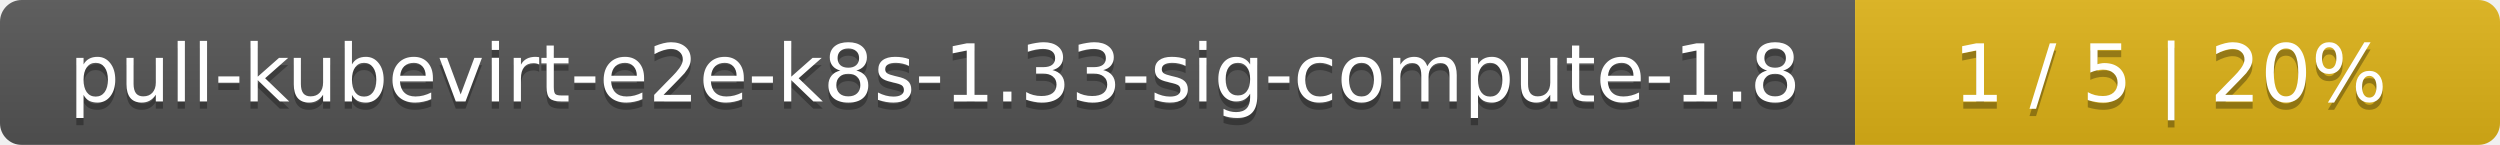
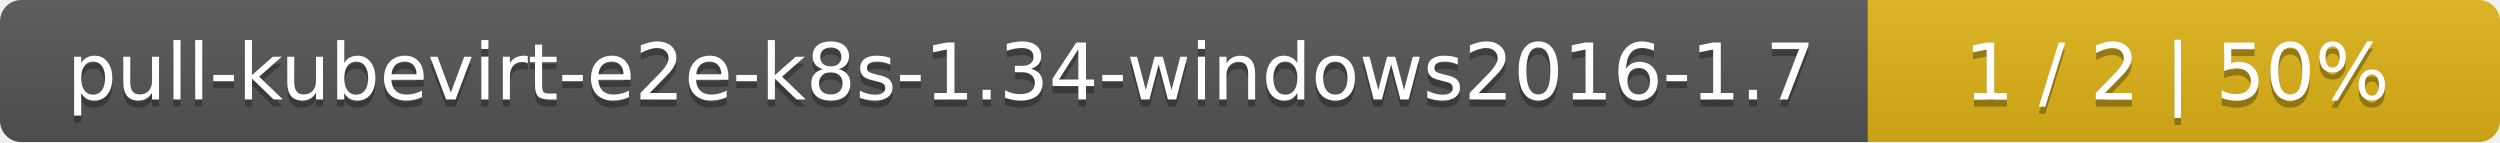
- <svg xmlns="http://www.w3.org/2000/svg" width="345" height="20">
+ <svg xmlns="http://www.w3.org/2000/svg" width="352" height="20">
  <linearGradient id="smooth" x2="0" y2="100%">
    <stop offset="0" stop-color="#bbb" stop-opacity=".1" />
    <stop offset="1" stop-opacity=".1" />
  </linearGradient>
  <mask id="round">
-     <rect width="345" height="20" rx="3" fill="#fff" />
+     <rect width="352" height="20" rx="3" fill="#fff" />
  </mask>
  <g mask="url(#round)">
-     <rect width="256" height="20" fill="#555" />
-     <rect x="256" width="89" height="20" fill="#dfb317" />
-     <rect width="345" height="20" fill="url(#smooth)" />
+     <rect width="263" height="20" fill="#555" />
+     <rect x="263" width="89" height="20" fill="#dfb317" />
+     <rect width="352" height="20" fill="url(#smooth)" />
  </g>
  <g fill="#fff" text-anchor="middle" font-family="DejaVu Sans,Verdana,Geneva,sans-serif" font-size="11">
-     <text x="129" y="15" fill="#010101" fill-opacity=".3">pull-kubevirt-e2e-k8s-1.33-sig-compute-1.8</text>
-     <text x="129" y="14">pull-kubevirt-e2e-k8s-1.33-sig-compute-1.8</text>
-     <text x="299.5" y="15" fill="#010101" fill-opacity=".3">1 / 5    |    20%</text>
-     <text x="299.5" y="14">1 / 5    |    20%</text>
+     <text x="132.5" y="15" fill="#010101" fill-opacity=".3">pull-kubevirt-e2e-k8s-1.34-windows2016-1.7</text>
+     <text x="132.5" y="14">pull-kubevirt-e2e-k8s-1.34-windows2016-1.7</text>
+     <text x="306.5" y="15" fill="#010101" fill-opacity=".3">1 / 2    |    50%</text>
+     <text x="306.5" y="14">1 / 2    |    50%</text>
  </g>
</svg>
